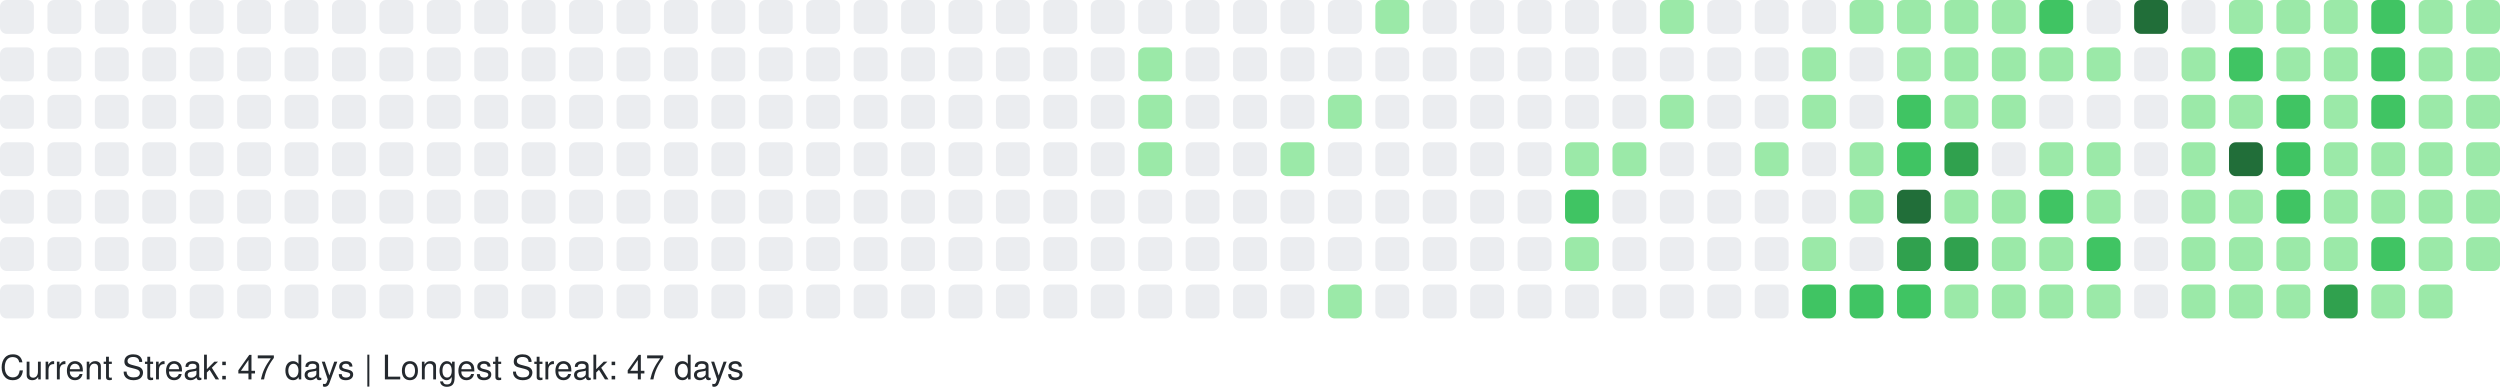
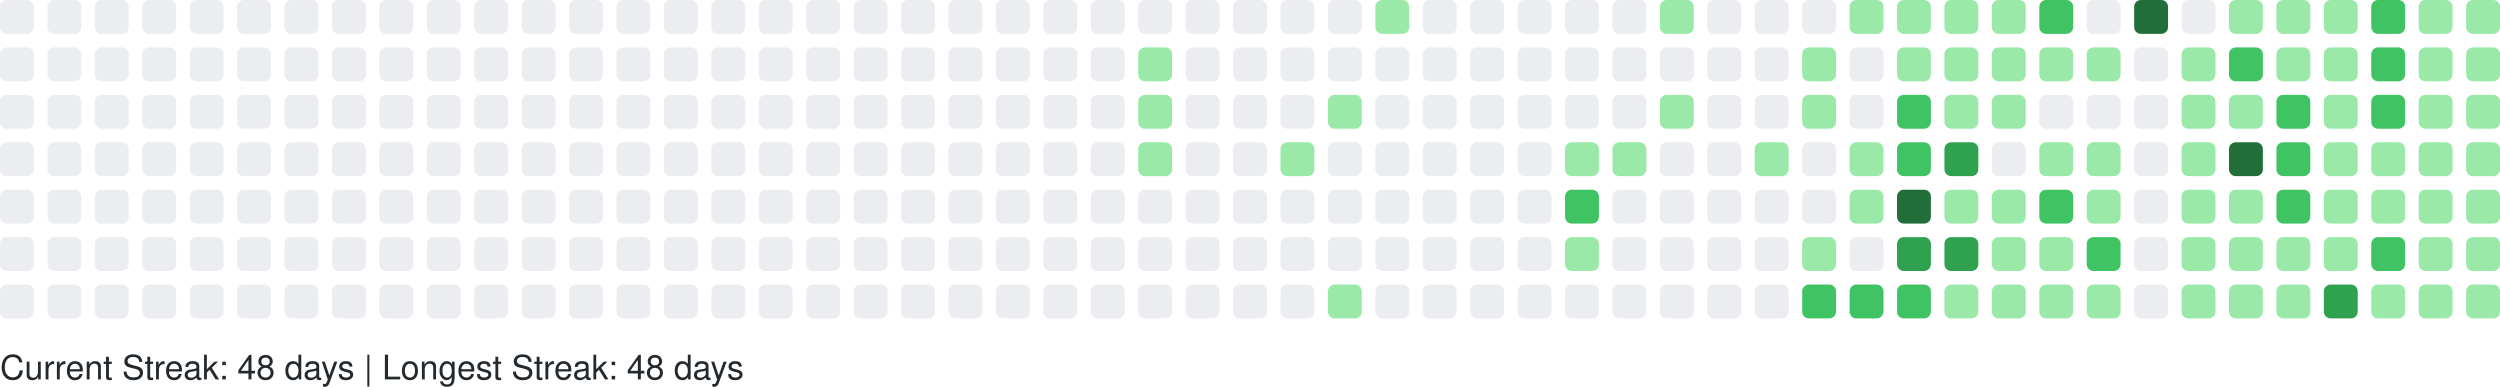
<svg xmlns="http://www.w3.org/2000/svg" width="738" height="114" viewBox="0 0 738 114" role="img" aria-label="GitHub Contributions Heatmap">
  <style>
    text { font-family: -apple-system, BlinkMacSystemFont, "Segoe UI", Helvetica, Arial, sans-serif; font-size: 10px; fill: #24292e; }
  </style>
  <g>
    <rect x="0" y="0" width="10" height="10" rx="2" ry="2" fill="#ebedf0" role="img" aria-label="0 contributions on 2025-10-19">
      </rect>
    <rect x="0" y="14" width="10" height="10" rx="2" ry="2" fill="#ebedf0" role="img" aria-label="0 contributions on 2025-10-20">
      </rect>
    <rect x="0" y="28" width="10" height="10" rx="2" ry="2" fill="#ebedf0" role="img" aria-label="0 contributions on 2025-10-21">
      </rect>
    <rect x="0" y="42" width="10" height="10" rx="2" ry="2" fill="#ebedf0" role="img" aria-label="0 contributions on 2025-10-22">
      </rect>
    <rect x="0" y="56" width="10" height="10" rx="2" ry="2" fill="#ebedf0" role="img" aria-label="0 contributions on 2025-10-23">
      </rect>
    <rect x="0" y="70" width="10" height="10" rx="2" ry="2" fill="#ebedf0" role="img" aria-label="0 contributions on 2025-10-24">
      </rect>
    <rect x="0" y="84" width="10" height="10" rx="2" ry="2" fill="#ebedf0" role="img" aria-label="0 contributions on 2025-10-25">
      </rect>
    <rect x="14" y="0" width="10" height="10" rx="2" ry="2" fill="#ebedf0" role="img" aria-label="0 contributions on 2025-10-26">
      </rect>
    <rect x="14" y="14" width="10" height="10" rx="2" ry="2" fill="#ebedf0" role="img" aria-label="0 contributions on 2025-10-27">
      </rect>
    <rect x="14" y="28" width="10" height="10" rx="2" ry="2" fill="#ebedf0" role="img" aria-label="0 contributions on 2025-10-28">
      </rect>
    <rect x="14" y="42" width="10" height="10" rx="2" ry="2" fill="#ebedf0" role="img" aria-label="0 contributions on 2025-10-29">
      </rect>
    <rect x="14" y="56" width="10" height="10" rx="2" ry="2" fill="#ebedf0" role="img" aria-label="0 contributions on 2025-10-30">
      </rect>
    <rect x="14" y="70" width="10" height="10" rx="2" ry="2" fill="#ebedf0" role="img" aria-label="0 contributions on 2025-10-31">
      </rect>
    <rect x="14" y="84" width="10" height="10" rx="2" ry="2" fill="#ebedf0" role="img" aria-label="0 contributions on 2025-11-01">
      </rect>
    <rect x="28" y="0" width="10" height="10" rx="2" ry="2" fill="#ebedf0" role="img" aria-label="0 contributions on 2025-11-02">
      </rect>
    <rect x="28" y="14" width="10" height="10" rx="2" ry="2" fill="#ebedf0" role="img" aria-label="0 contributions on 2025-11-03">
      </rect>
    <rect x="28" y="28" width="10" height="10" rx="2" ry="2" fill="#ebedf0" role="img" aria-label="0 contributions on 2025-11-04">
      </rect>
    <rect x="28" y="42" width="10" height="10" rx="2" ry="2" fill="#ebedf0" role="img" aria-label="0 contributions on 2025-11-05">
      </rect>
    <rect x="28" y="56" width="10" height="10" rx="2" ry="2" fill="#ebedf0" role="img" aria-label="0 contributions on 2025-11-06">
      </rect>
    <rect x="28" y="70" width="10" height="10" rx="2" ry="2" fill="#ebedf0" role="img" aria-label="0 contributions on 2025-11-07">
      </rect>
    <rect x="28" y="84" width="10" height="10" rx="2" ry="2" fill="#ebedf0" role="img" aria-label="0 contributions on 2025-11-08">
      </rect>
    <rect x="42" y="0" width="10" height="10" rx="2" ry="2" fill="#ebedf0" role="img" aria-label="0 contributions on 2025-11-09">
      </rect>
    <rect x="42" y="14" width="10" height="10" rx="2" ry="2" fill="#ebedf0" role="img" aria-label="0 contributions on 2025-11-10">
      </rect>
    <rect x="42" y="28" width="10" height="10" rx="2" ry="2" fill="#ebedf0" role="img" aria-label="0 contributions on 2025-11-11">
      </rect>
    <rect x="42" y="42" width="10" height="10" rx="2" ry="2" fill="#ebedf0" role="img" aria-label="0 contributions on 2025-11-12">
      </rect>
    <rect x="42" y="56" width="10" height="10" rx="2" ry="2" fill="#ebedf0" role="img" aria-label="0 contributions on 2025-11-13">
      </rect>
    <rect x="42" y="70" width="10" height="10" rx="2" ry="2" fill="#ebedf0" role="img" aria-label="0 contributions on 2025-11-14">
      </rect>
    <rect x="42" y="84" width="10" height="10" rx="2" ry="2" fill="#ebedf0" role="img" aria-label="0 contributions on 2025-11-15">
      </rect>
    <rect x="56" y="0" width="10" height="10" rx="2" ry="2" fill="#ebedf0" role="img" aria-label="0 contributions on 2025-11-16">
      </rect>
    <rect x="56" y="14" width="10" height="10" rx="2" ry="2" fill="#ebedf0" role="img" aria-label="0 contributions on 2025-11-17">
      </rect>
    <rect x="56" y="28" width="10" height="10" rx="2" ry="2" fill="#ebedf0" role="img" aria-label="0 contributions on 2025-11-18">
      </rect>
    <rect x="56" y="42" width="10" height="10" rx="2" ry="2" fill="#ebedf0" role="img" aria-label="0 contributions on 2025-11-19">
      </rect>
    <rect x="56" y="56" width="10" height="10" rx="2" ry="2" fill="#ebedf0" role="img" aria-label="0 contributions on 2025-11-20">
      </rect>
    <rect x="56" y="70" width="10" height="10" rx="2" ry="2" fill="#ebedf0" role="img" aria-label="0 contributions on 2025-11-21">
      </rect>
    <rect x="56" y="84" width="10" height="10" rx="2" ry="2" fill="#ebedf0" role="img" aria-label="0 contributions on 2025-11-22">
      </rect>
    <rect x="70" y="0" width="10" height="10" rx="2" ry="2" fill="#ebedf0" role="img" aria-label="0 contributions on 2025-11-23">
      </rect>
    <rect x="70" y="14" width="10" height="10" rx="2" ry="2" fill="#ebedf0" role="img" aria-label="0 contributions on 2025-11-24">
      </rect>
    <rect x="70" y="28" width="10" height="10" rx="2" ry="2" fill="#ebedf0" role="img" aria-label="0 contributions on 2025-11-25">
      </rect>
    <rect x="70" y="42" width="10" height="10" rx="2" ry="2" fill="#ebedf0" role="img" aria-label="0 contributions on 2025-11-26">
      </rect>
    <rect x="70" y="56" width="10" height="10" rx="2" ry="2" fill="#ebedf0" role="img" aria-label="0 contributions on 2025-11-27">
      </rect>
    <rect x="70" y="70" width="10" height="10" rx="2" ry="2" fill="#ebedf0" role="img" aria-label="0 contributions on 2025-11-28">
      </rect>
    <rect x="70" y="84" width="10" height="10" rx="2" ry="2" fill="#ebedf0" role="img" aria-label="0 contributions on 2025-11-29">
      </rect>
    <rect x="84" y="0" width="10" height="10" rx="2" ry="2" fill="#ebedf0" role="img" aria-label="0 contributions on 2025-11-30">
      </rect>
    <rect x="84" y="14" width="10" height="10" rx="2" ry="2" fill="#ebedf0" role="img" aria-label="0 contributions on 2025-12-01">
      </rect>
    <rect x="84" y="28" width="10" height="10" rx="2" ry="2" fill="#ebedf0" role="img" aria-label="0 contributions on 2025-12-02">
      </rect>
    <rect x="84" y="42" width="10" height="10" rx="2" ry="2" fill="#ebedf0" role="img" aria-label="0 contributions on 2025-12-03">
      </rect>
    <rect x="84" y="56" width="10" height="10" rx="2" ry="2" fill="#ebedf0" role="img" aria-label="0 contributions on 2025-12-04">
      </rect>
    <rect x="84" y="70" width="10" height="10" rx="2" ry="2" fill="#ebedf0" role="img" aria-label="0 contributions on 2025-12-05">
      </rect>
    <rect x="84" y="84" width="10" height="10" rx="2" ry="2" fill="#ebedf0" role="img" aria-label="0 contributions on 2025-12-06">
      </rect>
    <rect x="98" y="0" width="10" height="10" rx="2" ry="2" fill="#ebedf0" role="img" aria-label="0 contributions on 2025-12-07">
      </rect>
    <rect x="98" y="14" width="10" height="10" rx="2" ry="2" fill="#ebedf0" role="img" aria-label="0 contributions on 2025-12-08">
      </rect>
    <rect x="98" y="28" width="10" height="10" rx="2" ry="2" fill="#ebedf0" role="img" aria-label="0 contributions on 2025-12-09">
      </rect>
    <rect x="98" y="42" width="10" height="10" rx="2" ry="2" fill="#ebedf0" role="img" aria-label="0 contributions on 2025-12-10">
      </rect>
    <rect x="98" y="56" width="10" height="10" rx="2" ry="2" fill="#ebedf0" role="img" aria-label="0 contributions on 2025-12-11">
      </rect>
    <rect x="98" y="70" width="10" height="10" rx="2" ry="2" fill="#ebedf0" role="img" aria-label="0 contributions on 2025-12-12">
      </rect>
    <rect x="98" y="84" width="10" height="10" rx="2" ry="2" fill="#ebedf0" role="img" aria-label="0 contributions on 2025-12-13">
      </rect>
    <rect x="112" y="0" width="10" height="10" rx="2" ry="2" fill="#ebedf0" role="img" aria-label="0 contributions on 2025-12-14">
      </rect>
    <rect x="112" y="14" width="10" height="10" rx="2" ry="2" fill="#ebedf0" role="img" aria-label="0 contributions on 2025-12-15">
      </rect>
    <rect x="112" y="28" width="10" height="10" rx="2" ry="2" fill="#ebedf0" role="img" aria-label="0 contributions on 2025-12-16">
      </rect>
    <rect x="112" y="42" width="10" height="10" rx="2" ry="2" fill="#ebedf0" role="img" aria-label="0 contributions on 2025-12-17">
      </rect>
    <rect x="112" y="56" width="10" height="10" rx="2" ry="2" fill="#ebedf0" role="img" aria-label="0 contributions on 2025-12-18">
      </rect>
    <rect x="112" y="70" width="10" height="10" rx="2" ry="2" fill="#ebedf0" role="img" aria-label="0 contributions on 2025-12-19">
      </rect>
    <rect x="112" y="84" width="10" height="10" rx="2" ry="2" fill="#ebedf0" role="img" aria-label="0 contributions on 2025-12-20">
      </rect>
    <rect x="126" y="0" width="10" height="10" rx="2" ry="2" fill="#ebedf0" role="img" aria-label="0 contributions on 2025-12-21">
      </rect>
    <rect x="126" y="14" width="10" height="10" rx="2" ry="2" fill="#ebedf0" role="img" aria-label="0 contributions on 2025-12-22">
      </rect>
    <rect x="126" y="28" width="10" height="10" rx="2" ry="2" fill="#ebedf0" role="img" aria-label="0 contributions on 2025-12-23">
      </rect>
    <rect x="126" y="42" width="10" height="10" rx="2" ry="2" fill="#ebedf0" role="img" aria-label="0 contributions on 2025-12-24">
      </rect>
    <rect x="126" y="56" width="10" height="10" rx="2" ry="2" fill="#ebedf0" role="img" aria-label="0 contributions on 2025-12-25">
      </rect>
    <rect x="126" y="70" width="10" height="10" rx="2" ry="2" fill="#ebedf0" role="img" aria-label="0 contributions on 2025-12-26">
      </rect>
    <rect x="126" y="84" width="10" height="10" rx="2" ry="2" fill="#ebedf0" role="img" aria-label="0 contributions on 2025-12-27">
      </rect>
    <rect x="140" y="0" width="10" height="10" rx="2" ry="2" fill="#ebedf0" role="img" aria-label="0 contributions on 2025-12-28">
      </rect>
    <rect x="140" y="14" width="10" height="10" rx="2" ry="2" fill="#ebedf0" role="img" aria-label="0 contributions on 2025-12-29">
      </rect>
    <rect x="140" y="28" width="10" height="10" rx="2" ry="2" fill="#ebedf0" role="img" aria-label="0 contributions on 2025-12-30">
      </rect>
    <rect x="140" y="42" width="10" height="10" rx="2" ry="2" fill="#ebedf0" role="img" aria-label="0 contributions on 2025-12-31">
      </rect>
    <rect x="140" y="56" width="10" height="10" rx="2" ry="2" fill="#ebedf0" role="img" aria-label="0 contributions on 2026-01-01">
      </rect>
    <rect x="140" y="70" width="10" height="10" rx="2" ry="2" fill="#ebedf0" role="img" aria-label="0 contributions on 2026-01-02">
      </rect>
    <rect x="140" y="84" width="10" height="10" rx="2" ry="2" fill="#ebedf0" role="img" aria-label="0 contributions on 2026-01-03">
      </rect>
    <rect x="154" y="0" width="10" height="10" rx="2" ry="2" fill="#ebedf0" role="img" aria-label="0 contributions on 2026-01-04">
      </rect>
    <rect x="154" y="14" width="10" height="10" rx="2" ry="2" fill="#ebedf0" role="img" aria-label="0 contributions on 2026-01-05">
      </rect>
    <rect x="154" y="28" width="10" height="10" rx="2" ry="2" fill="#ebedf0" role="img" aria-label="0 contributions on 2026-01-06">
      </rect>
    <rect x="154" y="42" width="10" height="10" rx="2" ry="2" fill="#ebedf0" role="img" aria-label="0 contributions on 2026-01-07">
      </rect>
    <rect x="154" y="56" width="10" height="10" rx="2" ry="2" fill="#ebedf0" role="img" aria-label="0 contributions on 2026-01-08">
      </rect>
    <rect x="154" y="70" width="10" height="10" rx="2" ry="2" fill="#ebedf0" role="img" aria-label="0 contributions on 2026-01-09">
      </rect>
    <rect x="154" y="84" width="10" height="10" rx="2" ry="2" fill="#ebedf0" role="img" aria-label="0 contributions on 2026-01-10">
      </rect>
    <rect x="168" y="0" width="10" height="10" rx="2" ry="2" fill="#ebedf0" role="img" aria-label="0 contributions on 2026-01-11">
      </rect>
    <rect x="168" y="14" width="10" height="10" rx="2" ry="2" fill="#ebedf0" role="img" aria-label="0 contributions on 2026-01-12">
      </rect>
    <rect x="168" y="28" width="10" height="10" rx="2" ry="2" fill="#ebedf0" role="img" aria-label="0 contributions on 2026-01-13">
      </rect>
    <rect x="168" y="42" width="10" height="10" rx="2" ry="2" fill="#ebedf0" role="img" aria-label="0 contributions on 2026-01-14">
      </rect>
    <rect x="168" y="56" width="10" height="10" rx="2" ry="2" fill="#ebedf0" role="img" aria-label="0 contributions on 2026-01-15">
      </rect>
    <rect x="168" y="70" width="10" height="10" rx="2" ry="2" fill="#ebedf0" role="img" aria-label="0 contributions on 2026-01-16">
      </rect>
    <rect x="168" y="84" width="10" height="10" rx="2" ry="2" fill="#ebedf0" role="img" aria-label="0 contributions on 2026-01-17">
      </rect>
    <rect x="182" y="0" width="10" height="10" rx="2" ry="2" fill="#ebedf0" role="img" aria-label="0 contributions on 2026-01-18">
      </rect>
    <rect x="182" y="14" width="10" height="10" rx="2" ry="2" fill="#ebedf0" role="img" aria-label="0 contributions on 2026-01-19">
      </rect>
    <rect x="182" y="28" width="10" height="10" rx="2" ry="2" fill="#ebedf0" role="img" aria-label="0 contributions on 2026-01-20">
      </rect>
    <rect x="182" y="42" width="10" height="10" rx="2" ry="2" fill="#ebedf0" role="img" aria-label="0 contributions on 2026-01-21">
      </rect>
    <rect x="182" y="56" width="10" height="10" rx="2" ry="2" fill="#ebedf0" role="img" aria-label="0 contributions on 2026-01-22">
      </rect>
    <rect x="182" y="70" width="10" height="10" rx="2" ry="2" fill="#ebedf0" role="img" aria-label="0 contributions on 2026-01-23">
      </rect>
    <rect x="182" y="84" width="10" height="10" rx="2" ry="2" fill="#ebedf0" role="img" aria-label="0 contributions on 2026-01-24">
      </rect>
    <rect x="196" y="0" width="10" height="10" rx="2" ry="2" fill="#ebedf0" role="img" aria-label="0 contributions on 2026-01-25">
      </rect>
    <rect x="196" y="14" width="10" height="10" rx="2" ry="2" fill="#ebedf0" role="img" aria-label="0 contributions on 2026-01-26">
      </rect>
    <rect x="196" y="28" width="10" height="10" rx="2" ry="2" fill="#ebedf0" role="img" aria-label="0 contributions on 2026-01-27">
      </rect>
    <rect x="196" y="42" width="10" height="10" rx="2" ry="2" fill="#ebedf0" role="img" aria-label="0 contributions on 2026-01-28">
      </rect>
    <rect x="196" y="56" width="10" height="10" rx="2" ry="2" fill="#ebedf0" role="img" aria-label="0 contributions on 2026-01-29">
      </rect>
    <rect x="196" y="70" width="10" height="10" rx="2" ry="2" fill="#ebedf0" role="img" aria-label="0 contributions on 2026-01-30">
      </rect>
    <rect x="196" y="84" width="10" height="10" rx="2" ry="2" fill="#ebedf0" role="img" aria-label="0 contributions on 2026-01-31">
      </rect>
    <rect x="210" y="0" width="10" height="10" rx="2" ry="2" fill="#ebedf0" role="img" aria-label="0 contributions on 2026-02-01">
      </rect>
    <rect x="210" y="14" width="10" height="10" rx="2" ry="2" fill="#ebedf0" role="img" aria-label="0 contributions on 2026-02-02">
      </rect>
    <rect x="210" y="28" width="10" height="10" rx="2" ry="2" fill="#ebedf0" role="img" aria-label="0 contributions on 2026-02-03">
      </rect>
    <rect x="210" y="42" width="10" height="10" rx="2" ry="2" fill="#ebedf0" role="img" aria-label="0 contributions on 2026-02-04">
      </rect>
    <rect x="210" y="56" width="10" height="10" rx="2" ry="2" fill="#ebedf0" role="img" aria-label="0 contributions on 2026-02-05">
      </rect>
    <rect x="210" y="70" width="10" height="10" rx="2" ry="2" fill="#ebedf0" role="img" aria-label="0 contributions on 2026-02-06">
      </rect>
    <rect x="210" y="84" width="10" height="10" rx="2" ry="2" fill="#ebedf0" role="img" aria-label="0 contributions on 2026-02-07">
      </rect>
    <rect x="224" y="0" width="10" height="10" rx="2" ry="2" fill="#ebedf0" role="img" aria-label="0 contributions on 2026-02-08">
      </rect>
    <rect x="224" y="14" width="10" height="10" rx="2" ry="2" fill="#ebedf0" role="img" aria-label="0 contributions on 2026-02-09">
      </rect>
    <rect x="224" y="28" width="10" height="10" rx="2" ry="2" fill="#ebedf0" role="img" aria-label="0 contributions on 2026-02-10">
      </rect>
    <rect x="224" y="42" width="10" height="10" rx="2" ry="2" fill="#ebedf0" role="img" aria-label="0 contributions on 2026-02-11">
      </rect>
    <rect x="224" y="56" width="10" height="10" rx="2" ry="2" fill="#ebedf0" role="img" aria-label="0 contributions on 2026-02-12">
      </rect>
    <rect x="224" y="70" width="10" height="10" rx="2" ry="2" fill="#ebedf0" role="img" aria-label="0 contributions on 2026-02-13">
      </rect>
    <rect x="224" y="84" width="10" height="10" rx="2" ry="2" fill="#ebedf0" role="img" aria-label="0 contributions on 2026-02-14">
      </rect>
    <rect x="238" y="0" width="10" height="10" rx="2" ry="2" fill="#ebedf0" role="img" aria-label="0 contributions on 2026-02-15">
      </rect>
    <rect x="238" y="14" width="10" height="10" rx="2" ry="2" fill="#ebedf0" role="img" aria-label="0 contributions on 2026-02-16">
      </rect>
    <rect x="238" y="28" width="10" height="10" rx="2" ry="2" fill="#ebedf0" role="img" aria-label="0 contributions on 2026-02-17">
      </rect>
    <rect x="238" y="42" width="10" height="10" rx="2" ry="2" fill="#ebedf0" role="img" aria-label="0 contributions on 2026-02-18">
      </rect>
    <rect x="238" y="56" width="10" height="10" rx="2" ry="2" fill="#ebedf0" role="img" aria-label="0 contributions on 2026-02-19">
      </rect>
    <rect x="238" y="70" width="10" height="10" rx="2" ry="2" fill="#ebedf0" role="img" aria-label="0 contributions on 2026-02-20">
      </rect>
    <rect x="238" y="84" width="10" height="10" rx="2" ry="2" fill="#ebedf0" role="img" aria-label="0 contributions on 2026-02-21">
      </rect>
    <rect x="252" y="0" width="10" height="10" rx="2" ry="2" fill="#ebedf0" role="img" aria-label="0 contributions on 2026-02-22">
      </rect>
    <rect x="252" y="14" width="10" height="10" rx="2" ry="2" fill="#ebedf0" role="img" aria-label="0 contributions on 2026-02-23">
      </rect>
    <rect x="252" y="28" width="10" height="10" rx="2" ry="2" fill="#ebedf0" role="img" aria-label="0 contributions on 2026-02-24">
      </rect>
    <rect x="252" y="42" width="10" height="10" rx="2" ry="2" fill="#ebedf0" role="img" aria-label="0 contributions on 2026-02-25">
      </rect>
    <rect x="252" y="56" width="10" height="10" rx="2" ry="2" fill="#ebedf0" role="img" aria-label="0 contributions on 2026-02-26">
      </rect>
    <rect x="252" y="70" width="10" height="10" rx="2" ry="2" fill="#ebedf0" role="img" aria-label="0 contributions on 2026-02-27">
      </rect>
    <rect x="252" y="84" width="10" height="10" rx="2" ry="2" fill="#ebedf0" role="img" aria-label="0 contributions on 2026-02-28">
      </rect>
    <rect x="266" y="0" width="10" height="10" rx="2" ry="2" fill="#ebedf0" role="img" aria-label="0 contributions on 2026-03-01">
      </rect>
    <rect x="266" y="14" width="10" height="10" rx="2" ry="2" fill="#ebedf0" role="img" aria-label="0 contributions on 2026-03-02">
      </rect>
    <rect x="266" y="28" width="10" height="10" rx="2" ry="2" fill="#ebedf0" role="img" aria-label="0 contributions on 2026-03-03">
      </rect>
    <rect x="266" y="42" width="10" height="10" rx="2" ry="2" fill="#ebedf0" role="img" aria-label="0 contributions on 2026-03-04">
      </rect>
    <rect x="266" y="56" width="10" height="10" rx="2" ry="2" fill="#ebedf0" role="img" aria-label="0 contributions on 2026-03-05">
      </rect>
    <rect x="266" y="70" width="10" height="10" rx="2" ry="2" fill="#ebedf0" role="img" aria-label="0 contributions on 2026-03-06">
      </rect>
    <rect x="266" y="84" width="10" height="10" rx="2" ry="2" fill="#ebedf0" role="img" aria-label="0 contributions on 2026-03-07">
      </rect>
    <rect x="280" y="0" width="10" height="10" rx="2" ry="2" fill="#ebedf0" role="img" aria-label="0 contributions on 2026-03-08">
      </rect>
    <rect x="280" y="14" width="10" height="10" rx="2" ry="2" fill="#ebedf0" role="img" aria-label="0 contributions on 2026-03-09">
      </rect>
    <rect x="280" y="28" width="10" height="10" rx="2" ry="2" fill="#ebedf0" role="img" aria-label="0 contributions on 2026-03-10">
      </rect>
    <rect x="280" y="42" width="10" height="10" rx="2" ry="2" fill="#ebedf0" role="img" aria-label="0 contributions on 2026-03-11">
      </rect>
    <rect x="280" y="56" width="10" height="10" rx="2" ry="2" fill="#ebedf0" role="img" aria-label="0 contributions on 2026-03-12">
      </rect>
    <rect x="280" y="70" width="10" height="10" rx="2" ry="2" fill="#ebedf0" role="img" aria-label="0 contributions on 2026-03-13">
      </rect>
    <rect x="280" y="84" width="10" height="10" rx="2" ry="2" fill="#ebedf0" role="img" aria-label="0 contributions on 2026-03-14">
      </rect>
    <rect x="294" y="0" width="10" height="10" rx="2" ry="2" fill="#ebedf0" role="img" aria-label="0 contributions on 2026-03-15">
      </rect>
    <rect x="294" y="14" width="10" height="10" rx="2" ry="2" fill="#ebedf0" role="img" aria-label="0 contributions on 2026-03-16">
      </rect>
    <rect x="294" y="28" width="10" height="10" rx="2" ry="2" fill="#ebedf0" role="img" aria-label="0 contributions on 2026-03-17">
      </rect>
    <rect x="294" y="42" width="10" height="10" rx="2" ry="2" fill="#ebedf0" role="img" aria-label="0 contributions on 2026-03-18">
      </rect>
    <rect x="294" y="56" width="10" height="10" rx="2" ry="2" fill="#ebedf0" role="img" aria-label="0 contributions on 2026-03-19">
      </rect>
    <rect x="294" y="70" width="10" height="10" rx="2" ry="2" fill="#ebedf0" role="img" aria-label="0 contributions on 2026-03-20">
      </rect>
    <rect x="294" y="84" width="10" height="10" rx="2" ry="2" fill="#ebedf0" role="img" aria-label="0 contributions on 2026-03-21">
      </rect>
    <rect x="308" y="0" width="10" height="10" rx="2" ry="2" fill="#ebedf0" role="img" aria-label="0 contributions on 2026-03-22">
      </rect>
    <rect x="308" y="14" width="10" height="10" rx="2" ry="2" fill="#ebedf0" role="img" aria-label="0 contributions on 2026-03-23">
      </rect>
    <rect x="308" y="28" width="10" height="10" rx="2" ry="2" fill="#ebedf0" role="img" aria-label="0 contributions on 2026-03-24">
      </rect>
    <rect x="308" y="42" width="10" height="10" rx="2" ry="2" fill="#ebedf0" role="img" aria-label="0 contributions on 2026-03-25">
      </rect>
    <rect x="308" y="56" width="10" height="10" rx="2" ry="2" fill="#ebedf0" role="img" aria-label="0 contributions on 2026-03-26">
      </rect>
    <rect x="308" y="70" width="10" height="10" rx="2" ry="2" fill="#ebedf0" role="img" aria-label="0 contributions on 2026-03-27">
      </rect>
    <rect x="308" y="84" width="10" height="10" rx="2" ry="2" fill="#ebedf0" role="img" aria-label="0 contributions on 2026-03-28">
      </rect>
    <rect x="322" y="0" width="10" height="10" rx="2" ry="2" fill="#ebedf0" role="img" aria-label="0 contributions on 2026-03-29">
      </rect>
    <rect x="322" y="14" width="10" height="10" rx="2" ry="2" fill="#ebedf0" role="img" aria-label="0 contributions on 2026-03-30">
      </rect>
    <rect x="322" y="28" width="10" height="10" rx="2" ry="2" fill="#ebedf0" role="img" aria-label="0 contributions on 2026-03-31">
      </rect>
    <rect x="322" y="42" width="10" height="10" rx="2" ry="2" fill="#ebedf0" role="img" aria-label="0 contributions on 2026-04-01">
      </rect>
    <rect x="322" y="56" width="10" height="10" rx="2" ry="2" fill="#ebedf0" role="img" aria-label="0 contributions on 2026-04-02">
      </rect>
    <rect x="322" y="70" width="10" height="10" rx="2" ry="2" fill="#ebedf0" role="img" aria-label="0 contributions on 2026-04-03">
      </rect>
    <rect x="322" y="84" width="10" height="10" rx="2" ry="2" fill="#ebedf0" role="img" aria-label="0 contributions on 2026-04-04">
      </rect>
    <rect x="336" y="0" width="10" height="10" rx="2" ry="2" fill="#ebedf0" role="img" aria-label="0 contributions on 2026-04-05">
      </rect>
    <rect x="336" y="14" width="10" height="10" rx="2" ry="2" fill="#9be9a8" role="img" aria-label="2 contributions on 2026-04-06">
      </rect>
    <rect x="336" y="28" width="10" height="10" rx="2" ry="2" fill="#9be9a8" role="img" aria-label="3 contributions on 2026-04-07">
      </rect>
    <rect x="336" y="42" width="10" height="10" rx="2" ry="2" fill="#9be9a8" role="img" aria-label="6 contributions on 2026-04-08">
      </rect>
    <rect x="336" y="56" width="10" height="10" rx="2" ry="2" fill="#ebedf0" role="img" aria-label="0 contributions on 2026-04-09">
      </rect>
    <rect x="336" y="70" width="10" height="10" rx="2" ry="2" fill="#ebedf0" role="img" aria-label="0 contributions on 2026-04-10">
      </rect>
    <rect x="336" y="84" width="10" height="10" rx="2" ry="2" fill="#ebedf0" role="img" aria-label="0 contributions on 2026-04-11">
      </rect>
    <rect x="350" y="0" width="10" height="10" rx="2" ry="2" fill="#ebedf0" role="img" aria-label="0 contributions on 2026-04-12">
      </rect>
    <rect x="350" y="14" width="10" height="10" rx="2" ry="2" fill="#ebedf0" role="img" aria-label="0 contributions on 2026-04-13">
      </rect>
    <rect x="350" y="28" width="10" height="10" rx="2" ry="2" fill="#ebedf0" role="img" aria-label="0 contributions on 2026-04-14">
      </rect>
    <rect x="350" y="42" width="10" height="10" rx="2" ry="2" fill="#ebedf0" role="img" aria-label="0 contributions on 2026-04-15">
      </rect>
    <rect x="350" y="56" width="10" height="10" rx="2" ry="2" fill="#ebedf0" role="img" aria-label="0 contributions on 2026-04-16">
      </rect>
    <rect x="350" y="70" width="10" height="10" rx="2" ry="2" fill="#ebedf0" role="img" aria-label="0 contributions on 2026-04-17">
      </rect>
    <rect x="350" y="84" width="10" height="10" rx="2" ry="2" fill="#ebedf0" role="img" aria-label="0 contributions on 2026-04-18">
      </rect>
    <rect x="364" y="0" width="10" height="10" rx="2" ry="2" fill="#ebedf0" role="img" aria-label="0 contributions on 2026-04-19">
      </rect>
    <rect x="364" y="14" width="10" height="10" rx="2" ry="2" fill="#ebedf0" role="img" aria-label="0 contributions on 2026-04-20">
      </rect>
    <rect x="364" y="28" width="10" height="10" rx="2" ry="2" fill="#ebedf0" role="img" aria-label="0 contributions on 2026-04-21">
      </rect>
    <rect x="364" y="42" width="10" height="10" rx="2" ry="2" fill="#ebedf0" role="img" aria-label="0 contributions on 2026-04-22">
      </rect>
    <rect x="364" y="56" width="10" height="10" rx="2" ry="2" fill="#ebedf0" role="img" aria-label="0 contributions on 2026-04-23">
      </rect>
    <rect x="364" y="70" width="10" height="10" rx="2" ry="2" fill="#ebedf0" role="img" aria-label="0 contributions on 2026-04-24">
      </rect>
    <rect x="364" y="84" width="10" height="10" rx="2" ry="2" fill="#ebedf0" role="img" aria-label="0 contributions on 2026-04-25">
      </rect>
    <rect x="378" y="0" width="10" height="10" rx="2" ry="2" fill="#ebedf0" role="img" aria-label="0 contributions on 2026-04-26">
      </rect>
    <rect x="378" y="14" width="10" height="10" rx="2" ry="2" fill="#ebedf0" role="img" aria-label="0 contributions on 2026-04-27">
      </rect>
    <rect x="378" y="28" width="10" height="10" rx="2" ry="2" fill="#ebedf0" role="img" aria-label="0 contributions on 2026-04-28">
      </rect>
    <rect x="378" y="42" width="10" height="10" rx="2" ry="2" fill="#9be9a8" role="img" aria-label="1 contributions on 2026-04-29">
      </rect>
    <rect x="378" y="56" width="10" height="10" rx="2" ry="2" fill="#ebedf0" role="img" aria-label="0 contributions on 2026-04-30">
      </rect>
    <rect x="378" y="70" width="10" height="10" rx="2" ry="2" fill="#ebedf0" role="img" aria-label="0 contributions on 2026-05-01">
      </rect>
    <rect x="378" y="84" width="10" height="10" rx="2" ry="2" fill="#ebedf0" role="img" aria-label="0 contributions on 2026-05-02">
      </rect>
    <rect x="392" y="0" width="10" height="10" rx="2" ry="2" fill="#ebedf0" role="img" aria-label="0 contributions on 2026-05-03">
      </rect>
    <rect x="392" y="14" width="10" height="10" rx="2" ry="2" fill="#ebedf0" role="img" aria-label="0 contributions on 2026-05-04">
      </rect>
    <rect x="392" y="28" width="10" height="10" rx="2" ry="2" fill="#9be9a8" role="img" aria-label="2 contributions on 2026-05-05">
      </rect>
    <rect x="392" y="42" width="10" height="10" rx="2" ry="2" fill="#ebedf0" role="img" aria-label="0 contributions on 2026-05-06">
      </rect>
    <rect x="392" y="56" width="10" height="10" rx="2" ry="2" fill="#ebedf0" role="img" aria-label="0 contributions on 2026-05-07">
      </rect>
    <rect x="392" y="70" width="10" height="10" rx="2" ry="2" fill="#ebedf0" role="img" aria-label="0 contributions on 2026-05-08">
      </rect>
    <rect x="392" y="84" width="10" height="10" rx="2" ry="2" fill="#9be9a8" role="img" aria-label="8 contributions on 2026-05-09">
      </rect>
    <rect x="406" y="0" width="10" height="10" rx="2" ry="2" fill="#9be9a8" role="img" aria-label="5 contributions on 2026-05-10">
      </rect>
    <rect x="406" y="14" width="10" height="10" rx="2" ry="2" fill="#ebedf0" role="img" aria-label="0 contributions on 2026-05-11">
      </rect>
    <rect x="406" y="28" width="10" height="10" rx="2" ry="2" fill="#ebedf0" role="img" aria-label="0 contributions on 2026-05-12">
      </rect>
    <rect x="406" y="42" width="10" height="10" rx="2" ry="2" fill="#ebedf0" role="img" aria-label="0 contributions on 2026-05-13">
      </rect>
    <rect x="406" y="56" width="10" height="10" rx="2" ry="2" fill="#ebedf0" role="img" aria-label="0 contributions on 2026-05-14">
      </rect>
    <rect x="406" y="70" width="10" height="10" rx="2" ry="2" fill="#ebedf0" role="img" aria-label="0 contributions on 2026-05-15">
      </rect>
    <rect x="406" y="84" width="10" height="10" rx="2" ry="2" fill="#ebedf0" role="img" aria-label="0 contributions on 2026-05-16">
      </rect>
    <rect x="420" y="0" width="10" height="10" rx="2" ry="2" fill="#ebedf0" role="img" aria-label="0 contributions on 2026-05-17">
      </rect>
    <rect x="420" y="14" width="10" height="10" rx="2" ry="2" fill="#ebedf0" role="img" aria-label="0 contributions on 2026-05-18">
      </rect>
    <rect x="420" y="28" width="10" height="10" rx="2" ry="2" fill="#ebedf0" role="img" aria-label="0 contributions on 2026-05-19">
      </rect>
    <rect x="420" y="42" width="10" height="10" rx="2" ry="2" fill="#ebedf0" role="img" aria-label="0 contributions on 2026-05-20">
      </rect>
    <rect x="420" y="56" width="10" height="10" rx="2" ry="2" fill="#ebedf0" role="img" aria-label="0 contributions on 2026-05-21">
      </rect>
    <rect x="420" y="70" width="10" height="10" rx="2" ry="2" fill="#ebedf0" role="img" aria-label="0 contributions on 2026-05-22">
      </rect>
    <rect x="420" y="84" width="10" height="10" rx="2" ry="2" fill="#ebedf0" role="img" aria-label="0 contributions on 2026-05-23">
      </rect>
    <rect x="434" y="0" width="10" height="10" rx="2" ry="2" fill="#ebedf0" role="img" aria-label="0 contributions on 2026-05-24">
      </rect>
    <rect x="434" y="14" width="10" height="10" rx="2" ry="2" fill="#ebedf0" role="img" aria-label="0 contributions on 2026-05-25">
      </rect>
    <rect x="434" y="28" width="10" height="10" rx="2" ry="2" fill="#ebedf0" role="img" aria-label="0 contributions on 2026-05-26">
      </rect>
    <rect x="434" y="42" width="10" height="10" rx="2" ry="2" fill="#ebedf0" role="img" aria-label="0 contributions on 2026-05-27">
      </rect>
    <rect x="434" y="56" width="10" height="10" rx="2" ry="2" fill="#ebedf0" role="img" aria-label="0 contributions on 2026-05-28">
      </rect>
    <rect x="434" y="70" width="10" height="10" rx="2" ry="2" fill="#ebedf0" role="img" aria-label="0 contributions on 2026-05-29">
      </rect>
    <rect x="434" y="84" width="10" height="10" rx="2" ry="2" fill="#ebedf0" role="img" aria-label="0 contributions on 2026-05-30">
      </rect>
    <rect x="448" y="0" width="10" height="10" rx="2" ry="2" fill="#ebedf0" role="img" aria-label="0 contributions on 2026-05-31">
      </rect>
    <rect x="448" y="14" width="10" height="10" rx="2" ry="2" fill="#ebedf0" role="img" aria-label="0 contributions on 2026-06-01">
      </rect>
    <rect x="448" y="28" width="10" height="10" rx="2" ry="2" fill="#ebedf0" role="img" aria-label="0 contributions on 2026-06-02">
      </rect>
    <rect x="448" y="42" width="10" height="10" rx="2" ry="2" fill="#ebedf0" role="img" aria-label="0 contributions on 2026-06-03">
      </rect>
    <rect x="448" y="56" width="10" height="10" rx="2" ry="2" fill="#ebedf0" role="img" aria-label="0 contributions on 2026-06-04">
      </rect>
    <rect x="448" y="70" width="10" height="10" rx="2" ry="2" fill="#ebedf0" role="img" aria-label="0 contributions on 2026-06-05">
      </rect>
    <rect x="448" y="84" width="10" height="10" rx="2" ry="2" fill="#ebedf0" role="img" aria-label="0 contributions on 2026-06-06">
      </rect>
    <rect x="462" y="0" width="10" height="10" rx="2" ry="2" fill="#ebedf0" role="img" aria-label="0 contributions on 2026-06-07">
      </rect>
    <rect x="462" y="14" width="10" height="10" rx="2" ry="2" fill="#ebedf0" role="img" aria-label="0 contributions on 2026-06-08">
      </rect>
    <rect x="462" y="28" width="10" height="10" rx="2" ry="2" fill="#ebedf0" role="img" aria-label="0 contributions on 2026-06-09">
      </rect>
    <rect x="462" y="42" width="10" height="10" rx="2" ry="2" fill="#9be9a8" role="img" aria-label="2 contributions on 2026-06-10">
      </rect>
    <rect x="462" y="56" width="10" height="10" rx="2" ry="2" fill="#40c463" role="img" aria-label="25 contributions on 2026-06-11">
      </rect>
    <rect x="462" y="70" width="10" height="10" rx="2" ry="2" fill="#9be9a8" role="img" aria-label="9 contributions on 2026-06-12">
      </rect>
    <rect x="462" y="84" width="10" height="10" rx="2" ry="2" fill="#ebedf0" role="img" aria-label="0 contributions on 2026-06-13">
      </rect>
    <rect x="476" y="0" width="10" height="10" rx="2" ry="2" fill="#ebedf0" role="img" aria-label="0 contributions on 2026-06-14">
      </rect>
    <rect x="476" y="14" width="10" height="10" rx="2" ry="2" fill="#ebedf0" role="img" aria-label="0 contributions on 2026-06-15">
      </rect>
    <rect x="476" y="28" width="10" height="10" rx="2" ry="2" fill="#ebedf0" role="img" aria-label="0 contributions on 2026-06-16">
      </rect>
    <rect x="476" y="42" width="10" height="10" rx="2" ry="2" fill="#9be9a8" role="img" aria-label="1 contributions on 2026-06-17">
      </rect>
    <rect x="476" y="56" width="10" height="10" rx="2" ry="2" fill="#ebedf0" role="img" aria-label="0 contributions on 2026-06-18">
      </rect>
    <rect x="476" y="70" width="10" height="10" rx="2" ry="2" fill="#ebedf0" role="img" aria-label="0 contributions on 2026-06-19">
      </rect>
    <rect x="476" y="84" width="10" height="10" rx="2" ry="2" fill="#ebedf0" role="img" aria-label="0 contributions on 2026-06-20">
      </rect>
    <rect x="490" y="0" width="10" height="10" rx="2" ry="2" fill="#9be9a8" role="img" aria-label="4 contributions on 2026-06-21">
      </rect>
    <rect x="490" y="14" width="10" height="10" rx="2" ry="2" fill="#ebedf0" role="img" aria-label="0 contributions on 2026-06-22">
      </rect>
    <rect x="490" y="28" width="10" height="10" rx="2" ry="2" fill="#9be9a8" role="img" aria-label="1 contributions on 2026-06-23">
      </rect>
    <rect x="490" y="42" width="10" height="10" rx="2" ry="2" fill="#ebedf0" role="img" aria-label="0 contributions on 2026-06-24">
      </rect>
    <rect x="490" y="56" width="10" height="10" rx="2" ry="2" fill="#ebedf0" role="img" aria-label="0 contributions on 2026-06-25">
      </rect>
    <rect x="490" y="70" width="10" height="10" rx="2" ry="2" fill="#ebedf0" role="img" aria-label="0 contributions on 2026-06-26">
      </rect>
    <rect x="490" y="84" width="10" height="10" rx="2" ry="2" fill="#ebedf0" role="img" aria-label="0 contributions on 2026-06-27">
      </rect>
    <rect x="504" y="0" width="10" height="10" rx="2" ry="2" fill="#ebedf0" role="img" aria-label="0 contributions on 2026-06-28">
      </rect>
    <rect x="504" y="14" width="10" height="10" rx="2" ry="2" fill="#ebedf0" role="img" aria-label="0 contributions on 2026-06-29">
      </rect>
    <rect x="504" y="28" width="10" height="10" rx="2" ry="2" fill="#ebedf0" role="img" aria-label="0 contributions on 2026-06-30">
      </rect>
    <rect x="504" y="42" width="10" height="10" rx="2" ry="2" fill="#ebedf0" role="img" aria-label="0 contributions on 2026-07-01">
      </rect>
    <rect x="504" y="56" width="10" height="10" rx="2" ry="2" fill="#ebedf0" role="img" aria-label="0 contributions on 2026-07-02">
      </rect>
    <rect x="504" y="70" width="10" height="10" rx="2" ry="2" fill="#ebedf0" role="img" aria-label="0 contributions on 2026-07-03">
      </rect>
    <rect x="504" y="84" width="10" height="10" rx="2" ry="2" fill="#ebedf0" role="img" aria-label="0 contributions on 2026-07-04">
      </rect>
    <rect x="518" y="0" width="10" height="10" rx="2" ry="2" fill="#ebedf0" role="img" aria-label="0 contributions on 2026-07-05">
      </rect>
    <rect x="518" y="14" width="10" height="10" rx="2" ry="2" fill="#ebedf0" role="img" aria-label="0 contributions on 2026-07-06">
      </rect>
    <rect x="518" y="28" width="10" height="10" rx="2" ry="2" fill="#ebedf0" role="img" aria-label="0 contributions on 2026-07-07">
      </rect>
    <rect x="518" y="42" width="10" height="10" rx="2" ry="2" fill="#9be9a8" role="img" aria-label="8 contributions on 2026-07-08">
      </rect>
    <rect x="518" y="56" width="10" height="10" rx="2" ry="2" fill="#ebedf0" role="img" aria-label="0 contributions on 2026-07-09">
      </rect>
    <rect x="518" y="70" width="10" height="10" rx="2" ry="2" fill="#ebedf0" role="img" aria-label="0 contributions on 2026-07-10">
      </rect>
    <rect x="518" y="84" width="10" height="10" rx="2" ry="2" fill="#ebedf0" role="img" aria-label="0 contributions on 2026-07-11">
      </rect>
    <rect x="532" y="0" width="10" height="10" rx="2" ry="2" fill="#ebedf0" role="img" aria-label="0 contributions on 2026-07-12">
      </rect>
    <rect x="532" y="14" width="10" height="10" rx="2" ry="2" fill="#9be9a8" role="img" aria-label="3 contributions on 2026-07-13">
      </rect>
    <rect x="532" y="28" width="10" height="10" rx="2" ry="2" fill="#9be9a8" role="img" aria-label="1 contributions on 2026-07-14">
      </rect>
    <rect x="532" y="42" width="10" height="10" rx="2" ry="2" fill="#ebedf0" role="img" aria-label="0 contributions on 2026-07-15">
      </rect>
    <rect x="532" y="56" width="10" height="10" rx="2" ry="2" fill="#ebedf0" role="img" aria-label="0 contributions on 2026-07-16">
      </rect>
    <rect x="532" y="70" width="10" height="10" rx="2" ry="2" fill="#9be9a8" role="img" aria-label="4 contributions on 2026-07-17">
      </rect>
    <rect x="532" y="84" width="10" height="10" rx="2" ry="2" fill="#40c463" role="img" aria-label="16 contributions on 2026-07-18">
      </rect>
    <rect x="546" y="0" width="10" height="10" rx="2" ry="2" fill="#9be9a8" role="img" aria-label="10 contributions on 2026-07-19">
      </rect>
    <rect x="546" y="14" width="10" height="10" rx="2" ry="2" fill="#ebedf0" role="img" aria-label="0 contributions on 2026-07-20">
      </rect>
    <rect x="546" y="28" width="10" height="10" rx="2" ry="2" fill="#ebedf0" role="img" aria-label="0 contributions on 2026-07-21">
      </rect>
    <rect x="546" y="42" width="10" height="10" rx="2" ry="2" fill="#9be9a8" role="img" aria-label="4 contributions on 2026-07-22">
      </rect>
    <rect x="546" y="56" width="10" height="10" rx="2" ry="2" fill="#9be9a8" role="img" aria-label="5 contributions on 2026-07-23">
      </rect>
    <rect x="546" y="70" width="10" height="10" rx="2" ry="2" fill="#ebedf0" role="img" aria-label="0 contributions on 2026-07-24">
      </rect>
    <rect x="546" y="84" width="10" height="10" rx="2" ry="2" fill="#40c463" role="img" aria-label="17 contributions on 2026-07-25">
      </rect>
    <rect x="560" y="0" width="10" height="10" rx="2" ry="2" fill="#9be9a8" role="img" aria-label="7 contributions on 2026-07-26">
      </rect>
    <rect x="560" y="14" width="10" height="10" rx="2" ry="2" fill="#9be9a8" role="img" aria-label="9 contributions on 2026-07-27">
      </rect>
    <rect x="560" y="28" width="10" height="10" rx="2" ry="2" fill="#40c463" role="img" aria-label="22 contributions on 2026-07-28">
      </rect>
    <rect x="560" y="42" width="10" height="10" rx="2" ry="2" fill="#40c463" role="img" aria-label="30 contributions on 2026-07-29">
      </rect>
    <rect x="560" y="56" width="10" height="10" rx="2" ry="2" fill="#216e39" role="img" aria-label="66 contributions on 2026-07-30">
      </rect>
    <rect x="560" y="70" width="10" height="10" rx="2" ry="2" fill="#30a14e" role="img" aria-label="37 contributions on 2026-07-31">
      </rect>
    <rect x="560" y="84" width="10" height="10" rx="2" ry="2" fill="#40c463" role="img" aria-label="29 contributions on 2026-08-01">
      </rect>
    <rect x="574" y="0" width="10" height="10" rx="2" ry="2" fill="#9be9a8" role="img" aria-label="3 contributions on 2026-08-02">
      </rect>
    <rect x="574" y="14" width="10" height="10" rx="2" ry="2" fill="#9be9a8" role="img" aria-label="15 contributions on 2026-08-03">
      </rect>
    <rect x="574" y="28" width="10" height="10" rx="2" ry="2" fill="#9be9a8" role="img" aria-label="4 contributions on 2026-08-04">
      </rect>
    <rect x="574" y="42" width="10" height="10" rx="2" ry="2" fill="#30a14e" role="img" aria-label="36 contributions on 2026-08-05">
      </rect>
    <rect x="574" y="56" width="10" height="10" rx="2" ry="2" fill="#9be9a8" role="img" aria-label="15 contributions on 2026-08-06">
      </rect>
    <rect x="574" y="70" width="10" height="10" rx="2" ry="2" fill="#30a14e" role="img" aria-label="31 contributions on 2026-08-07">
      </rect>
    <rect x="574" y="84" width="10" height="10" rx="2" ry="2" fill="#9be9a8" role="img" aria-label="7 contributions on 2026-08-08">
      </rect>
    <rect x="588" y="0" width="10" height="10" rx="2" ry="2" fill="#9be9a8" role="img" aria-label="12 contributions on 2026-08-09">
      </rect>
    <rect x="588" y="14" width="10" height="10" rx="2" ry="2" fill="#9be9a8" role="img" aria-label="12 contributions on 2026-08-10">
      </rect>
    <rect x="588" y="28" width="10" height="10" rx="2" ry="2" fill="#9be9a8" role="img" aria-label="6 contributions on 2026-08-11">
      </rect>
    <rect x="588" y="42" width="10" height="10" rx="2" ry="2" fill="#ebedf0" role="img" aria-label="0 contributions on 2026-08-12">
      </rect>
    <rect x="588" y="56" width="10" height="10" rx="2" ry="2" fill="#9be9a8" role="img" aria-label="14 contributions on 2026-08-13">
      </rect>
    <rect x="588" y="70" width="10" height="10" rx="2" ry="2" fill="#9be9a8" role="img" aria-label="1 contributions on 2026-08-14">
      </rect>
    <rect x="588" y="84" width="10" height="10" rx="2" ry="2" fill="#9be9a8" role="img" aria-label="9 contributions on 2026-08-15">
      </rect>
    <rect x="602" y="0" width="10" height="10" rx="2" ry="2" fill="#40c463" role="img" aria-label="21 contributions on 2026-08-16">
      </rect>
    <rect x="602" y="14" width="10" height="10" rx="2" ry="2" fill="#9be9a8" role="img" aria-label="4 contributions on 2026-08-17">
      </rect>
    <rect x="602" y="28" width="10" height="10" rx="2" ry="2" fill="#ebedf0" role="img" aria-label="0 contributions on 2026-08-18">
      </rect>
    <rect x="602" y="42" width="10" height="10" rx="2" ry="2" fill="#9be9a8" role="img" aria-label="13 contributions on 2026-08-19">
      </rect>
    <rect x="602" y="56" width="10" height="10" rx="2" ry="2" fill="#40c463" role="img" aria-label="25 contributions on 2026-08-20">
      </rect>
    <rect x="602" y="70" width="10" height="10" rx="2" ry="2" fill="#9be9a8" role="img" aria-label="6 contributions on 2026-08-21">
      </rect>
    <rect x="602" y="84" width="10" height="10" rx="2" ry="2" fill="#9be9a8" role="img" aria-label="2 contributions on 2026-08-22">
      </rect>
    <rect x="616" y="0" width="10" height="10" rx="2" ry="2" fill="#ebedf0" role="img" aria-label="0 contributions on 2026-08-23">
      </rect>
    <rect x="616" y="14" width="10" height="10" rx="2" ry="2" fill="#9be9a8" role="img" aria-label="3 contributions on 2026-08-24">
      </rect>
    <rect x="616" y="28" width="10" height="10" rx="2" ry="2" fill="#ebedf0" role="img" aria-label="0 contributions on 2026-08-25">
      </rect>
    <rect x="616" y="42" width="10" height="10" rx="2" ry="2" fill="#9be9a8" role="img" aria-label="4 contributions on 2026-08-26">
      </rect>
    <rect x="616" y="56" width="10" height="10" rx="2" ry="2" fill="#9be9a8" role="img" aria-label="4 contributions on 2026-08-27">
      </rect>
    <rect x="616" y="70" width="10" height="10" rx="2" ry="2" fill="#40c463" role="img" aria-label="18 contributions on 2026-08-28">
      </rect>
    <rect x="616" y="84" width="10" height="10" rx="2" ry="2" fill="#9be9a8" role="img" aria-label="5 contributions on 2026-08-29">
      </rect>
    <rect x="630" y="0" width="10" height="10" rx="2" ry="2" fill="#216e39" role="img" aria-label="61 contributions on 2026-08-30">
      </rect>
    <rect x="630" y="14" width="10" height="10" rx="2" ry="2" fill="#ebedf0" role="img" aria-label="0 contributions on 2026-08-31">
      </rect>
    <rect x="630" y="28" width="10" height="10" rx="2" ry="2" fill="#ebedf0" role="img" aria-label="0 contributions on 2026-09-01">
      </rect>
    <rect x="630" y="42" width="10" height="10" rx="2" ry="2" fill="#ebedf0" role="img" aria-label="0 contributions on 2026-09-02">
      </rect>
    <rect x="630" y="56" width="10" height="10" rx="2" ry="2" fill="#ebedf0" role="img" aria-label="0 contributions on 2026-09-03">
      </rect>
    <rect x="630" y="70" width="10" height="10" rx="2" ry="2" fill="#ebedf0" role="img" aria-label="0 contributions on 2026-09-04">
      </rect>
    <rect x="630" y="84" width="10" height="10" rx="2" ry="2" fill="#ebedf0" role="img" aria-label="0 contributions on 2026-09-05">
      </rect>
    <rect x="644" y="0" width="10" height="10" rx="2" ry="2" fill="#ebedf0" role="img" aria-label="0 contributions on 2026-09-06">
      </rect>
    <rect x="644" y="14" width="10" height="10" rx="2" ry="2" fill="#9be9a8" role="img" aria-label="4 contributions on 2026-09-07">
      </rect>
    <rect x="644" y="28" width="10" height="10" rx="2" ry="2" fill="#9be9a8" role="img" aria-label="3 contributions on 2026-09-08">
      </rect>
    <rect x="644" y="42" width="10" height="10" rx="2" ry="2" fill="#9be9a8" role="img" aria-label="6 contributions on 2026-09-09">
      </rect>
    <rect x="644" y="56" width="10" height="10" rx="2" ry="2" fill="#9be9a8" role="img" aria-label="5 contributions on 2026-09-10">
      </rect>
    <rect x="644" y="70" width="10" height="10" rx="2" ry="2" fill="#9be9a8" role="img" aria-label="3 contributions on 2026-09-11">
      </rect>
    <rect x="644" y="84" width="10" height="10" rx="2" ry="2" fill="#9be9a8" role="img" aria-label="2 contributions on 2026-09-12">
      </rect>
    <rect x="658" y="0" width="10" height="10" rx="2" ry="2" fill="#9be9a8" role="img" aria-label="6 contributions on 2026-09-13">
      </rect>
    <rect x="658" y="14" width="10" height="10" rx="2" ry="2" fill="#40c463" role="img" aria-label="16 contributions on 2026-09-14">
      </rect>
    <rect x="658" y="28" width="10" height="10" rx="2" ry="2" fill="#9be9a8" role="img" aria-label="5 contributions on 2026-09-15">
      </rect>
    <rect x="658" y="42" width="10" height="10" rx="2" ry="2" fill="#216e39" role="img" aria-label="48 contributions on 2026-09-16">
      </rect>
    <rect x="658" y="56" width="10" height="10" rx="2" ry="2" fill="#9be9a8" role="img" aria-label="13 contributions on 2026-09-17">
      </rect>
    <rect x="658" y="70" width="10" height="10" rx="2" ry="2" fill="#9be9a8" role="img" aria-label="4 contributions on 2026-09-18">
      </rect>
    <rect x="658" y="84" width="10" height="10" rx="2" ry="2" fill="#9be9a8" role="img" aria-label="3 contributions on 2026-09-19">
      </rect>
    <rect x="672" y="0" width="10" height="10" rx="2" ry="2" fill="#9be9a8" role="img" aria-label="2 contributions on 2026-09-20">
      </rect>
    <rect x="672" y="14" width="10" height="10" rx="2" ry="2" fill="#9be9a8" role="img" aria-label="2 contributions on 2026-09-21">
      </rect>
    <rect x="672" y="28" width="10" height="10" rx="2" ry="2" fill="#40c463" role="img" aria-label="19 contributions on 2026-09-22">
      </rect>
    <rect x="672" y="42" width="10" height="10" rx="2" ry="2" fill="#40c463" role="img" aria-label="24 contributions on 2026-09-23">
      </rect>
    <rect x="672" y="56" width="10" height="10" rx="2" ry="2" fill="#40c463" role="img" aria-label="16 contributions on 2026-09-24">
      </rect>
    <rect x="672" y="70" width="10" height="10" rx="2" ry="2" fill="#9be9a8" role="img" aria-label="11 contributions on 2026-09-25">
      </rect>
    <rect x="672" y="84" width="10" height="10" rx="2" ry="2" fill="#9be9a8" role="img" aria-label="11 contributions on 2026-09-26">
      </rect>
    <rect x="686" y="0" width="10" height="10" rx="2" ry="2" fill="#9be9a8" role="img" aria-label="8 contributions on 2026-09-27">
      </rect>
    <rect x="686" y="14" width="10" height="10" rx="2" ry="2" fill="#9be9a8" role="img" aria-label="3 contributions on 2026-09-28">
      </rect>
    <rect x="686" y="28" width="10" height="10" rx="2" ry="2" fill="#9be9a8" role="img" aria-label="2 contributions on 2026-09-29">
      </rect>
    <rect x="686" y="42" width="10" height="10" rx="2" ry="2" fill="#9be9a8" role="img" aria-label="8 contributions on 2026-09-30">
      </rect>
    <rect x="686" y="56" width="10" height="10" rx="2" ry="2" fill="#9be9a8" role="img" aria-label="14 contributions on 2026-10-01">
      </rect>
    <rect x="686" y="70" width="10" height="10" rx="2" ry="2" fill="#9be9a8" role="img" aria-label="6 contributions on 2026-10-02">
      </rect>
    <rect x="686" y="84" width="10" height="10" rx="2" ry="2" fill="#30a14e" role="img" aria-label="31 contributions on 2026-10-03">
      </rect>
    <rect x="700" y="0" width="10" height="10" rx="2" ry="2" fill="#40c463" role="img" aria-label="28 contributions on 2026-10-04">
      </rect>
    <rect x="700" y="14" width="10" height="10" rx="2" ry="2" fill="#40c463" role="img" aria-label="21 contributions on 2026-10-05">
      </rect>
    <rect x="700" y="28" width="10" height="10" rx="2" ry="2" fill="#40c463" role="img" aria-label="16 contributions on 2026-10-06">
      </rect>
    <rect x="700" y="42" width="10" height="10" rx="2" ry="2" fill="#9be9a8" role="img" aria-label="14 contributions on 2026-10-07">
      </rect>
    <rect x="700" y="56" width="10" height="10" rx="2" ry="2" fill="#9be9a8" role="img" aria-label="9 contributions on 2026-10-08">
      </rect>
    <rect x="700" y="70" width="10" height="10" rx="2" ry="2" fill="#40c463" role="img" aria-label="22 contributions on 2026-10-09">
      </rect>
    <rect x="700" y="84" width="10" height="10" rx="2" ry="2" fill="#9be9a8" role="img" aria-label="4 contributions on 2026-10-10">
      </rect>
    <rect x="714" y="0" width="10" height="10" rx="2" ry="2" fill="#9be9a8" role="img" aria-label="2 contributions on 2026-10-11">
      </rect>
    <rect x="714" y="14" width="10" height="10" rx="2" ry="2" fill="#9be9a8" role="img" aria-label="11 contributions on 2026-10-12">
      </rect>
    <rect x="714" y="28" width="10" height="10" rx="2" ry="2" fill="#9be9a8" role="img" aria-label="5 contributions on 2026-10-13">
      </rect>
    <rect x="714" y="42" width="10" height="10" rx="2" ry="2" fill="#9be9a8" role="img" aria-label="7 contributions on 2026-10-14">
      </rect>
    <rect x="714" y="56" width="10" height="10" rx="2" ry="2" fill="#9be9a8" role="img" aria-label="10 contributions on 2026-10-15">
      </rect>
    <rect x="714" y="70" width="10" height="10" rx="2" ry="2" fill="#9be9a8" role="img" aria-label="2 contributions on 2026-10-16">
      </rect>
    <rect x="714" y="84" width="10" height="10" rx="2" ry="2" fill="#9be9a8" role="img" aria-label="6 contributions on 2026-10-17">
      </rect>
    <rect x="728" y="0" width="10" height="10" rx="2" ry="2" fill="#9be9a8" role="img" aria-label="6 contributions on 2026-10-18">
      </rect>
    <rect x="728" y="14" width="10" height="10" rx="2" ry="2" fill="#9be9a8" role="img" aria-label="4 contributions on 2026-10-19">
      </rect>
    <rect x="728" y="28" width="10" height="10" rx="2" ry="2" fill="#9be9a8" role="img" aria-label="2 contributions on 2026-10-20">
      </rect>
    <rect x="728" y="42" width="10" height="10" rx="2" ry="2" fill="#9be9a8" role="img" aria-label="5 contributions on 2026-10-21">
      </rect>
    <rect x="728" y="56" width="10" height="10" rx="2" ry="2" fill="#9be9a8" role="img" aria-label="7 contributions on 2026-10-22">
      </rect>
-     <rect x="728" y="70" width="10" height="10" rx="2" ry="2" fill="#9be9a8" role="img" aria-label="2 contributions on 2026-10-23">
+     <rect x="728" y="70" width="10" height="10" rx="2" ry="2" fill="#9be9a8" role="img" aria-label="6 contributions on 2026-10-23">
+       </rect>
+     <rect x="728" y="84" width="10" height="10" rx="2" ry="2" fill="#9be9a8" role="img" aria-label="1 contributions on 2026-10-24">
      </rect>
  </g>
-   <text x="0" y="112" aria-hidden="true">Current Streak: 47 days | Longest Streak: 47 days</text>
+   <text x="0" y="112" aria-hidden="true">Current Streak: 48 days | Longest Streak: 48 days</text>
</svg>
